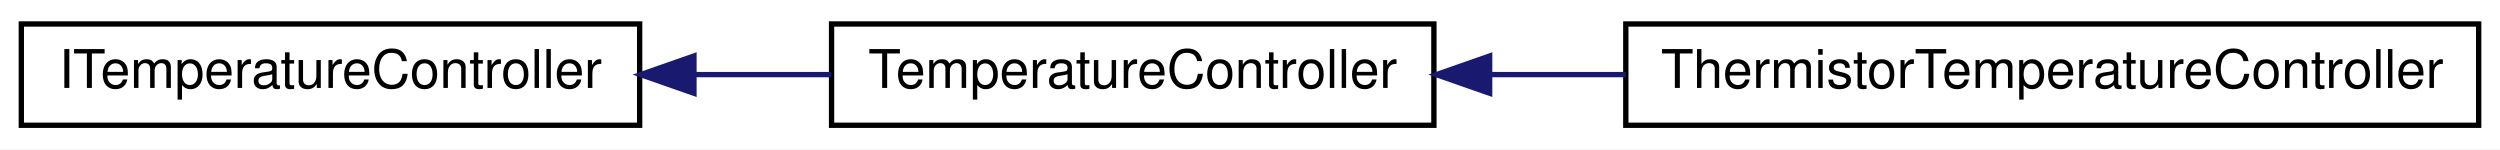
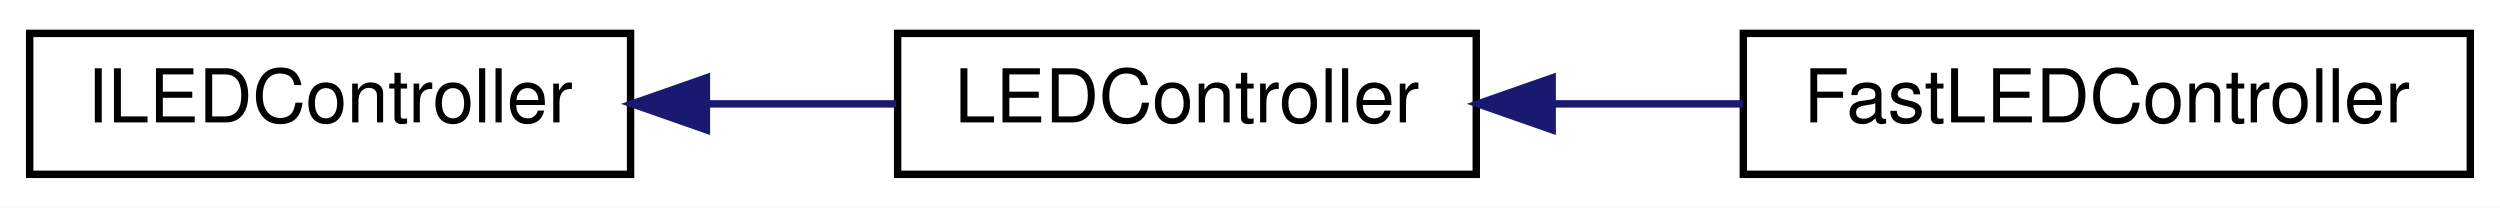
- <svg xmlns="http://www.w3.org/2000/svg" xmlns:xlink="http://www.w3.org/1999/xlink" width="469pt" height="28pt" viewBox="0.00 0.00 469.00 28.00">
+ <svg xmlns="http://www.w3.org/2000/svg" xmlns:xlink="http://www.w3.org/1999/xlink" width="337pt" height="28pt" viewBox="0.00 0.00 337.00 28.00">
  <g id="graph0" class="graph" transform="scale(1 1) rotate(0) translate(4 24)">
-     <polygon fill="#ffffff" stroke="transparent" points="-4,4 -4,-24 465,-24 465,4 -4,4" />
+     <polygon fill="#ffffff" stroke="transparent" points="-4,4 -4,-24 333,-24 333,4 -4,4" />
    <g id="node1" class="node">
      <g id="a_node1">
-         <a xlink:href="classITemperatureController.html" target="_top" xlink:title="ITemperatureController">
-           <polygon fill="#ffffff" stroke="#000000" points="0,-.5 0,-19.5 116,-19.5 116,-.5 0,-.5" />
-           <text text-anchor="middle" x="58" y="-7.5" font-family="Helvetica,sans-Serif" font-size="10.00" fill="#000000">ITemperatureController</text>
+         <a xlink:href="classILEDController.html" target="_top" xlink:title="ILEDController">
+           <polygon fill="#ffffff" stroke="#000000" points="0,-.5 0,-19.5 81,-19.5 81,-.5 0,-.5" />
+           <text text-anchor="middle" x="40.5" y="-7.5" font-family="Helvetica,sans-Serif" font-size="10.00" fill="#000000">ILEDController</text>
        </a>
      </g>
    </g>
    <g id="node2" class="node">
      <g id="a_node2">
-         <a xlink:href="classTemperatureController.html" target="_top" xlink:title="TemperatureController">
-           <polygon fill="#ffffff" stroke="#000000" points="152,-.5 152,-19.5 265,-19.5 265,-.5 152,-.5" />
-           <text text-anchor="middle" x="208.5" y="-7.5" font-family="Helvetica,sans-Serif" font-size="10.00" fill="#000000">TemperatureController</text>
+         <a xlink:href="classLEDController.html" target="_top" xlink:title="LEDController">
+           <polygon fill="#ffffff" stroke="#000000" points="117,-.5 117,-19.5 195,-19.5 195,-.5 117,-.5" />
+           <text text-anchor="middle" x="156" y="-7.5" font-family="Helvetica,sans-Serif" font-size="10.00" fill="#000000">LEDController</text>
        </a>
      </g>
    </g>
    <g id="edge1" class="edge">
-       <path fill="none" stroke="#191970" d="M126.209,-10C134.818,-10 143.552,-10 151.952,-10" />
-       <polygon fill="#191970" stroke="#191970" points="126.187,-6.5 116.187,-10 126.187,-13.5 126.187,-6.5" />
+       <path fill="none" stroke="#191970" d="M91.446,-10C99.952,-10 108.657,-10 116.81,-10" />
+       <polygon fill="#191970" stroke="#191970" points="91.221,-6.5 81.221,-10 91.221,-13.5 91.221,-6.5" />
    </g>
    <g id="node3" class="node">
      <g id="a_node3">
-         <a xlink:href="classThermistorTemperatureController.html" target="_top" xlink:title="ThermistorTemperatureController">
-           <polygon fill="#ffffff" stroke="#000000" points="301,-.5 301,-19.5 461,-19.5 461,-.5 301,-.5" />
-           <text text-anchor="middle" x="381" y="-7.5" font-family="Helvetica,sans-Serif" font-size="10.00" fill="#000000">ThermistorTemperatureController</text>
+         <a xlink:href="classFastLEDController.html" target="_top" xlink:title="FastLEDController">
+           <polygon fill="#ffffff" stroke="#000000" points="231,-.5 231,-19.5 329,-19.5 329,-.5 231,-.5" />
+           <text text-anchor="middle" x="280" y="-7.5" font-family="Helvetica,sans-Serif" font-size="10.00" fill="#000000">FastLEDController</text>
        </a>
      </g>
    </g>
    <g id="edge2" class="edge">
-       <path fill="none" stroke="#191970" d="M275.504,-10C283.859,-10 292.468,-10 300.995,-10" />
-       <polygon fill="#191970" stroke="#191970" points="275.461,-6.5 265.461,-10 275.461,-13.5 275.461,-6.5" />
+       <path fill="none" stroke="#191970" d="M205.331,-10C213.778,-10 222.553,-10 230.992,-10" />
+       <polygon fill="#191970" stroke="#191970" points="205.234,-6.5 195.234,-10 205.234,-13.5 205.234,-6.5" />
    </g>
  </g>
</svg>
